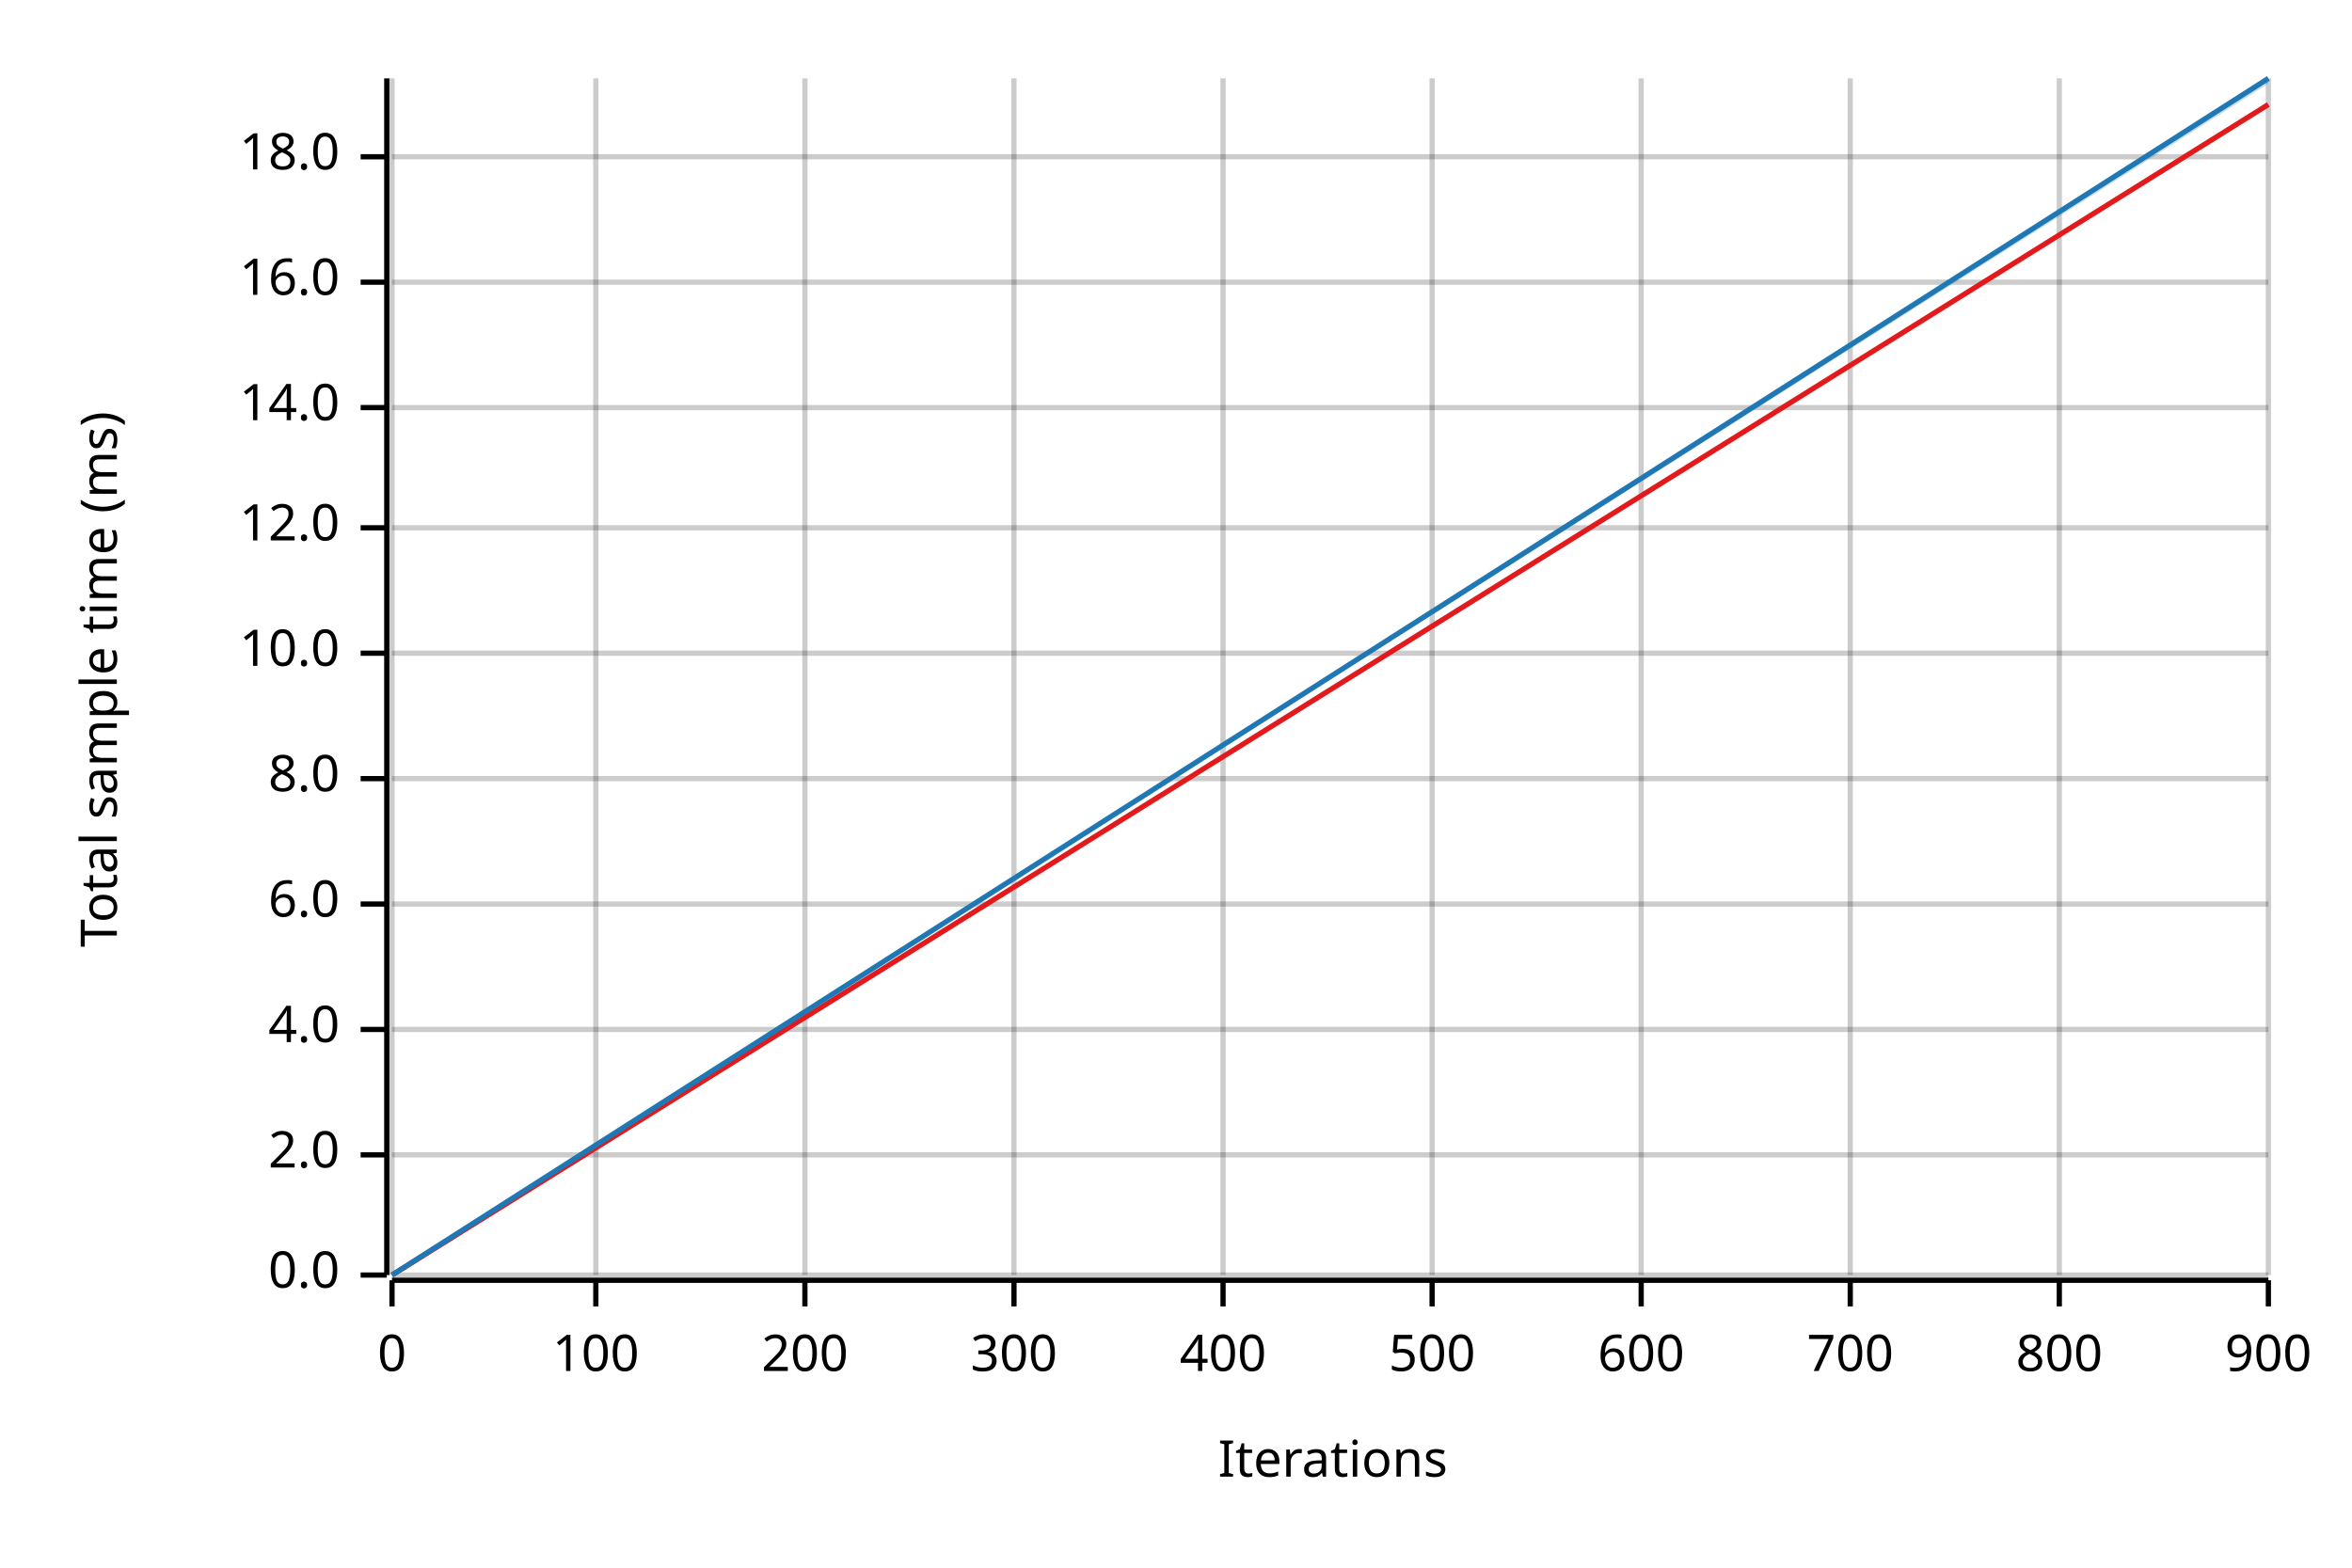
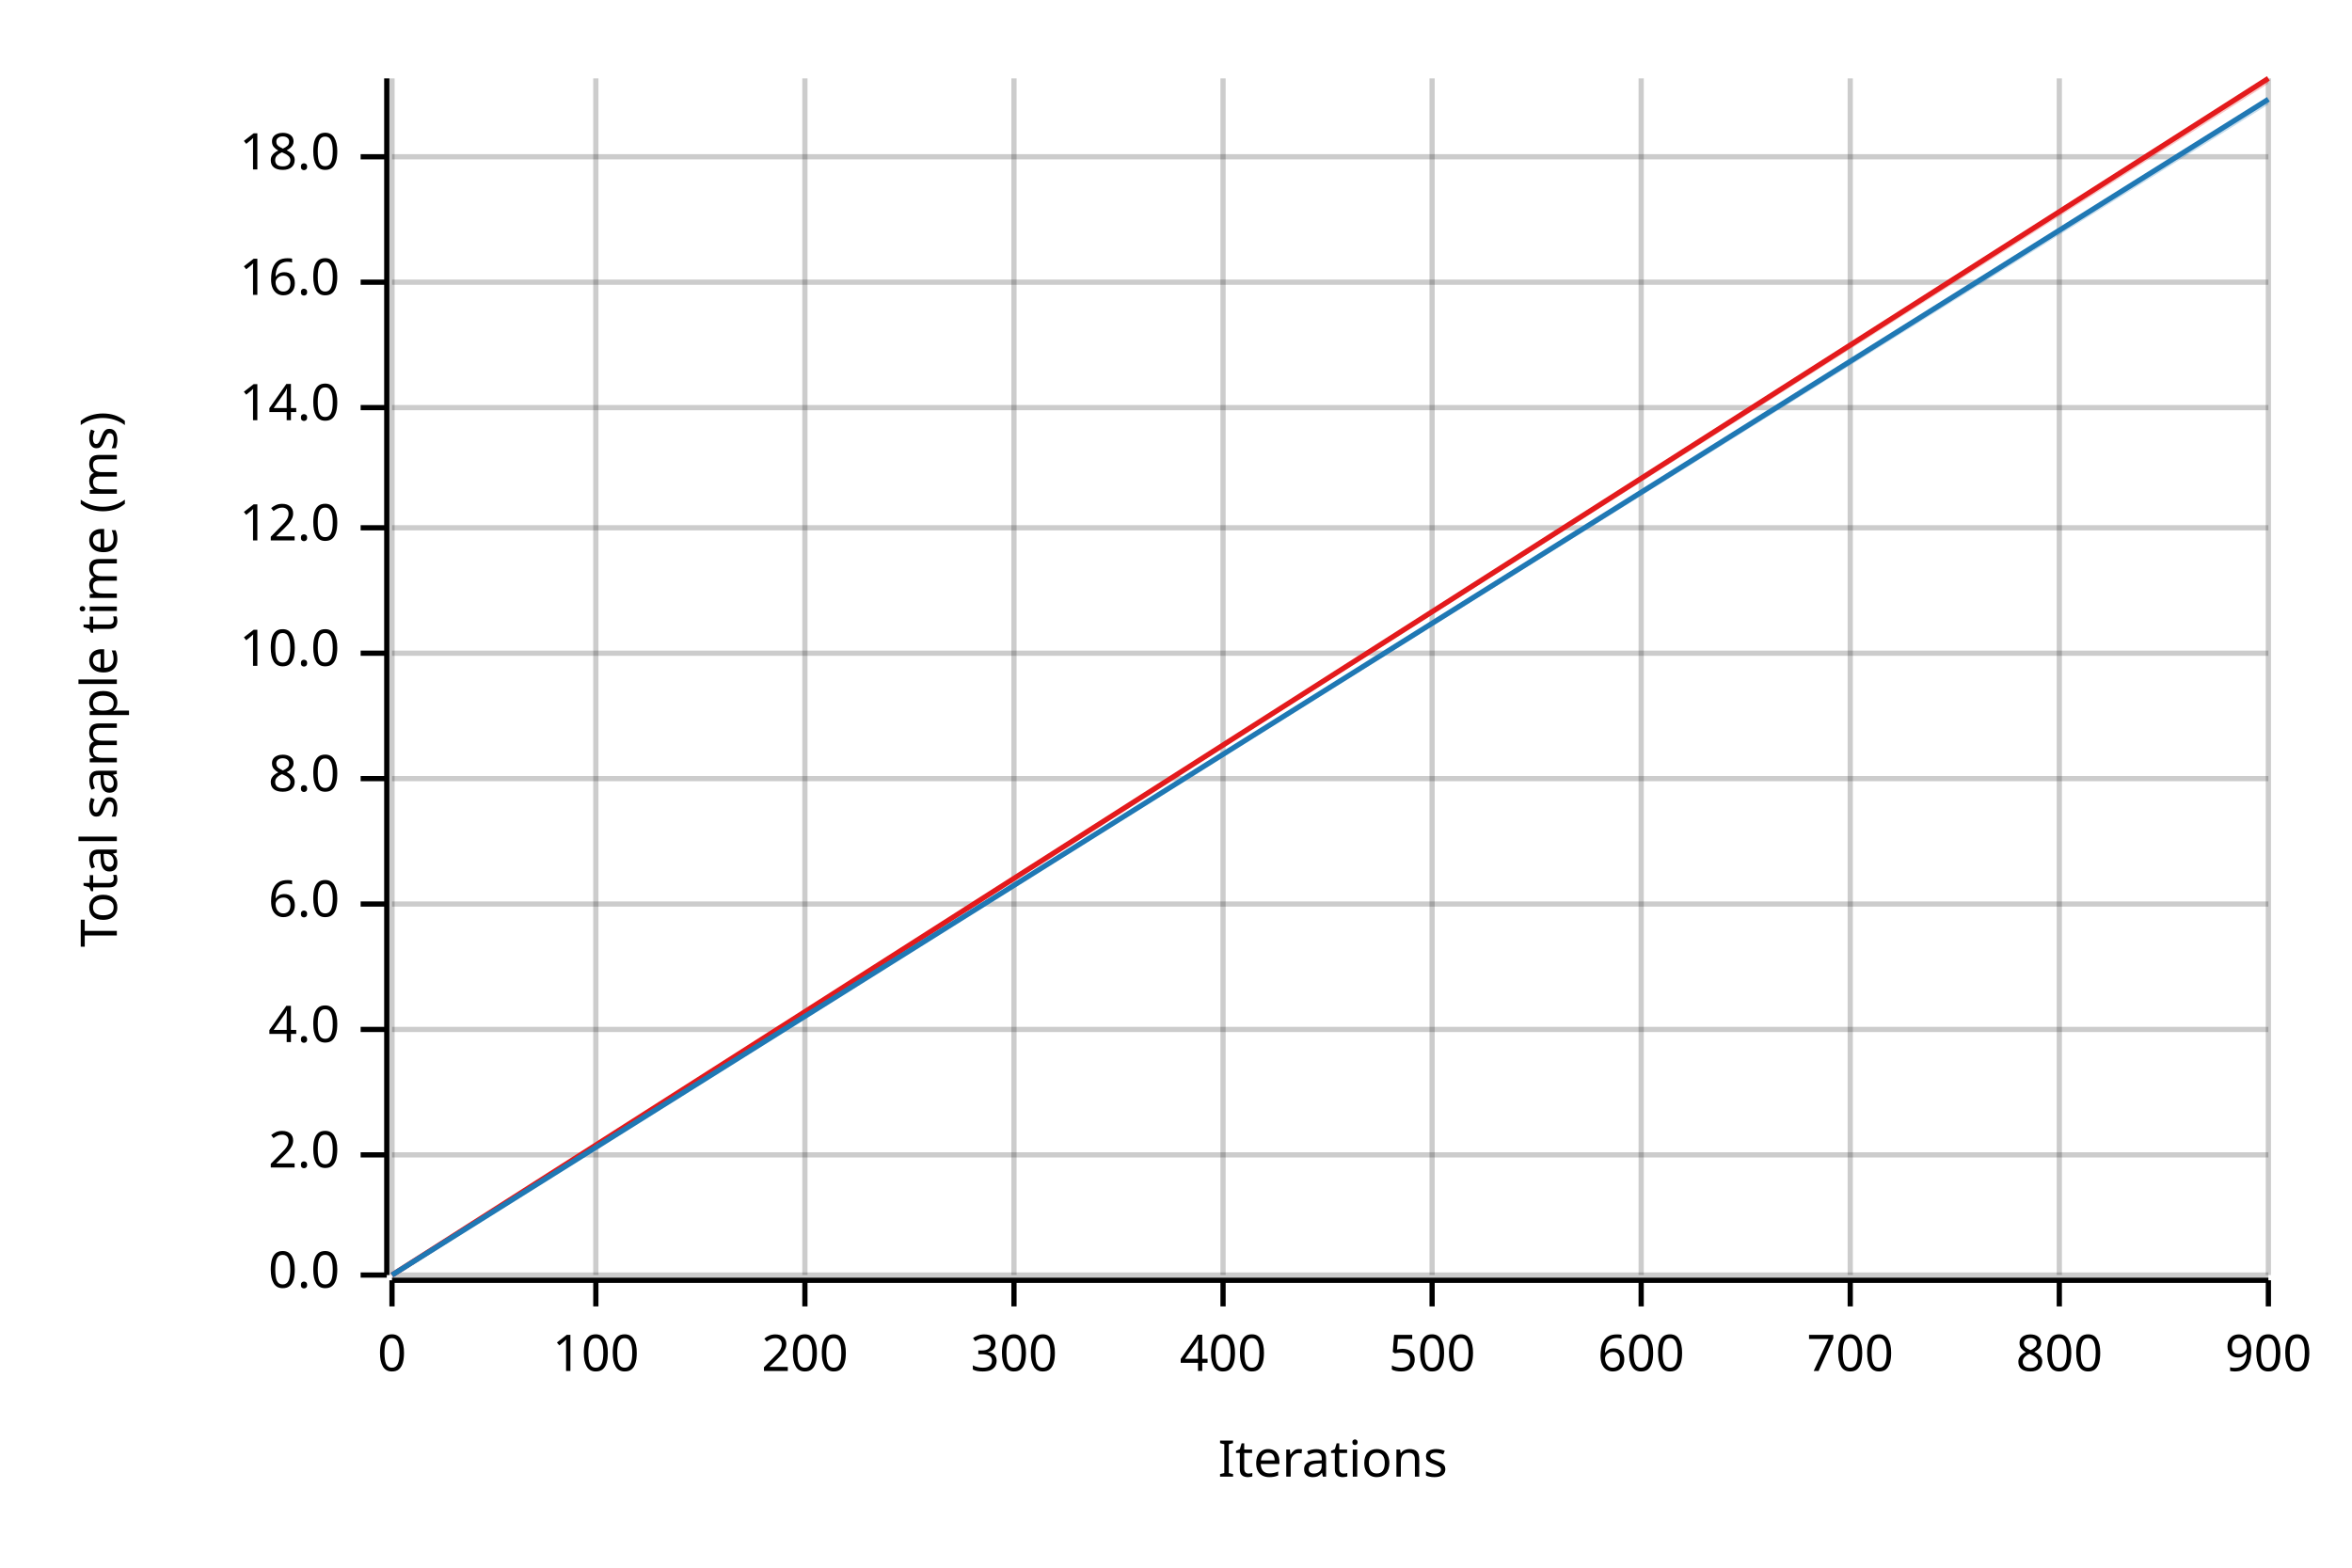
<svg xmlns="http://www.w3.org/2000/svg" width="450" height="300" viewBox="0 0 450 300">
  <text x="15" y="130" dy="0.76em" text-anchor="middle" font-family="sans-serif" font-size="9.677" opacity="1" fill="#000000" transform="rotate(270, 15, 130)">
Total sample time (ms)
</text>
  <text x="255" y="285" dy="-0.5ex" text-anchor="middle" font-family="sans-serif" font-size="9.677" opacity="1" fill="#000000">
Iterations
</text>
  <line opacity="0.2" stroke="#000000" stroke-width="1" x1="75" y1="244" x2="75" y2="15" />
  <line opacity="0.2" stroke="#000000" stroke-width="1" x1="114" y1="244" x2="114" y2="15" />
  <line opacity="0.2" stroke="#000000" stroke-width="1" x1="154" y1="244" x2="154" y2="15" />
  <line opacity="0.2" stroke="#000000" stroke-width="1" x1="194" y1="244" x2="194" y2="15" />
  <line opacity="0.2" stroke="#000000" stroke-width="1" x1="234" y1="244" x2="234" y2="15" />
  <line opacity="0.2" stroke="#000000" stroke-width="1" x1="274" y1="244" x2="274" y2="15" />
  <line opacity="0.2" stroke="#000000" stroke-width="1" x1="314" y1="244" x2="314" y2="15" />
  <line opacity="0.2" stroke="#000000" stroke-width="1" x1="354" y1="244" x2="354" y2="15" />
  <line opacity="0.2" stroke="#000000" stroke-width="1" x1="394" y1="244" x2="394" y2="15" />
  <line opacity="0.2" stroke="#000000" stroke-width="1" x1="434" y1="244" x2="434" y2="15" />
  <line opacity="0.2" stroke="#000000" stroke-width="1" x1="75" y1="244" x2="434" y2="244" />
  <line opacity="0.2" stroke="#000000" stroke-width="1" x1="75" y1="221" x2="434" y2="221" />
  <line opacity="0.2" stroke="#000000" stroke-width="1" x1="75" y1="197" x2="434" y2="197" />
  <line opacity="0.2" stroke="#000000" stroke-width="1" x1="75" y1="173" x2="434" y2="173" />
  <line opacity="0.2" stroke="#000000" stroke-width="1" x1="75" y1="149" x2="434" y2="149" />
  <line opacity="0.2" stroke="#000000" stroke-width="1" x1="75" y1="125" x2="434" y2="125" />
  <line opacity="0.2" stroke="#000000" stroke-width="1" x1="75" y1="101" x2="434" y2="101" />
  <line opacity="0.2" stroke="#000000" stroke-width="1" x1="75" y1="78" x2="434" y2="78" />
  <line opacity="0.2" stroke="#000000" stroke-width="1" x1="75" y1="54" x2="434" y2="54" />
  <line opacity="0.2" stroke="#000000" stroke-width="1" x1="75" y1="30" x2="434" y2="30" />
  <polyline fill="none" opacity="1" stroke="#000000" stroke-width="1" points="74,15 74,244 " />
  <text x="65" y="244" dy="0.5ex" text-anchor="end" font-family="sans-serif" font-size="9.677" opacity="1" fill="#000000">
0.0
</text>
  <polyline fill="none" opacity="1" stroke="#000000" stroke-width="1" points="69,244 74,244 " />
  <text x="65" y="221" dy="0.5ex" text-anchor="end" font-family="sans-serif" font-size="9.677" opacity="1" fill="#000000">
2.0
</text>
  <polyline fill="none" opacity="1" stroke="#000000" stroke-width="1" points="69,221 74,221 " />
  <text x="65" y="197" dy="0.5ex" text-anchor="end" font-family="sans-serif" font-size="9.677" opacity="1" fill="#000000">
4.0
</text>
  <polyline fill="none" opacity="1" stroke="#000000" stroke-width="1" points="69,197 74,197 " />
  <text x="65" y="173" dy="0.5ex" text-anchor="end" font-family="sans-serif" font-size="9.677" opacity="1" fill="#000000">
6.0
</text>
  <polyline fill="none" opacity="1" stroke="#000000" stroke-width="1" points="69,173 74,173 " />
  <text x="65" y="149" dy="0.5ex" text-anchor="end" font-family="sans-serif" font-size="9.677" opacity="1" fill="#000000">
8.0
</text>
  <polyline fill="none" opacity="1" stroke="#000000" stroke-width="1" points="69,149 74,149 " />
  <text x="65" y="125" dy="0.5ex" text-anchor="end" font-family="sans-serif" font-size="9.677" opacity="1" fill="#000000">
10.0
</text>
  <polyline fill="none" opacity="1" stroke="#000000" stroke-width="1" points="69,125 74,125 " />
  <text x="65" y="101" dy="0.5ex" text-anchor="end" font-family="sans-serif" font-size="9.677" opacity="1" fill="#000000">
12.0
</text>
  <polyline fill="none" opacity="1" stroke="#000000" stroke-width="1" points="69,101 74,101 " />
  <text x="65" y="78" dy="0.5ex" text-anchor="end" font-family="sans-serif" font-size="9.677" opacity="1" fill="#000000">
14.0
</text>
  <polyline fill="none" opacity="1" stroke="#000000" stroke-width="1" points="69,78 74,78 " />
  <text x="65" y="54" dy="0.5ex" text-anchor="end" font-family="sans-serif" font-size="9.677" opacity="1" fill="#000000">
16.0
</text>
  <polyline fill="none" opacity="1" stroke="#000000" stroke-width="1" points="69,54 74,54 " />
  <text x="65" y="30" dy="0.5ex" text-anchor="end" font-family="sans-serif" font-size="9.677" opacity="1" fill="#000000">
18.0
</text>
  <polyline fill="none" opacity="1" stroke="#000000" stroke-width="1" points="69,30 74,30 " />
  <polyline fill="none" opacity="1" stroke="#000000" stroke-width="1" points="75,245 434,245 " />
  <text x="75" y="255" dy="0.76em" text-anchor="middle" font-family="sans-serif" font-size="9.677" opacity="1" fill="#000000">
0
</text>
  <polyline fill="none" opacity="1" stroke="#000000" stroke-width="1" points="75,245 75,250 " />
  <text x="114" y="255" dy="0.76em" text-anchor="middle" font-family="sans-serif" font-size="9.677" opacity="1" fill="#000000">
100
</text>
  <polyline fill="none" opacity="1" stroke="#000000" stroke-width="1" points="114,245 114,250 " />
  <text x="154" y="255" dy="0.76em" text-anchor="middle" font-family="sans-serif" font-size="9.677" opacity="1" fill="#000000">
200
</text>
  <polyline fill="none" opacity="1" stroke="#000000" stroke-width="1" points="154,245 154,250 " />
  <text x="194" y="255" dy="0.76em" text-anchor="middle" font-family="sans-serif" font-size="9.677" opacity="1" fill="#000000">
300
</text>
  <polyline fill="none" opacity="1" stroke="#000000" stroke-width="1" points="194,245 194,250 " />
  <text x="234" y="255" dy="0.76em" text-anchor="middle" font-family="sans-serif" font-size="9.677" opacity="1" fill="#000000">
400
</text>
  <polyline fill="none" opacity="1" stroke="#000000" stroke-width="1" points="234,245 234,250 " />
  <text x="274" y="255" dy="0.76em" text-anchor="middle" font-family="sans-serif" font-size="9.677" opacity="1" fill="#000000">
500
</text>
  <polyline fill="none" opacity="1" stroke="#000000" stroke-width="1" points="274,245 274,250 " />
  <text x="314" y="255" dy="0.76em" text-anchor="middle" font-family="sans-serif" font-size="9.677" opacity="1" fill="#000000">
600
</text>
  <polyline fill="none" opacity="1" stroke="#000000" stroke-width="1" points="314,245 314,250 " />
  <text x="354" y="255" dy="0.76em" text-anchor="middle" font-family="sans-serif" font-size="9.677" opacity="1" fill="#000000">
700
</text>
  <polyline fill="none" opacity="1" stroke="#000000" stroke-width="1" points="354,245 354,250 " />
  <text x="394" y="255" dy="0.76em" text-anchor="middle" font-family="sans-serif" font-size="9.677" opacity="1" fill="#000000">
800
</text>
  <polyline fill="none" opacity="1" stroke="#000000" stroke-width="1" points="394,245 394,250 " />
  <text x="434" y="255" dy="0.76em" text-anchor="middle" font-family="sans-serif" font-size="9.677" opacity="1" fill="#000000">
900
</text>
  <polyline fill="none" opacity="1" stroke="#000000" stroke-width="1" points="434,245 434,250 " />
-   <polyline fill="none" opacity="1" stroke="#E31A1C" stroke-width="1" points="75,244 434,20 " />
-   <polygon opacity="0.25" fill="#E31A1C" points="75,244 434,20 434,20 " />
-   <polyline fill="none" opacity="1" stroke="#1F78B4" stroke-width="1" points="75,244 434,15 " />
-   <polygon opacity="0.25" fill="#1F78B4" points="75,244 434,16 434,15 " />
+   <polyline fill="none" opacity="1" stroke="#E31A1C" stroke-width="1" points="75,244 434,15 " />
+   <polygon opacity="0.25" fill="#E31A1C" points="75,244 434,16 434,15 " />
+   <polyline fill="none" opacity="1" stroke="#1F78B4" stroke-width="1" points="75,244 434,19 " />
+   <polygon opacity="0.25" fill="#1F78B4" points="75,244 434,20 434,19 " />
</svg>
